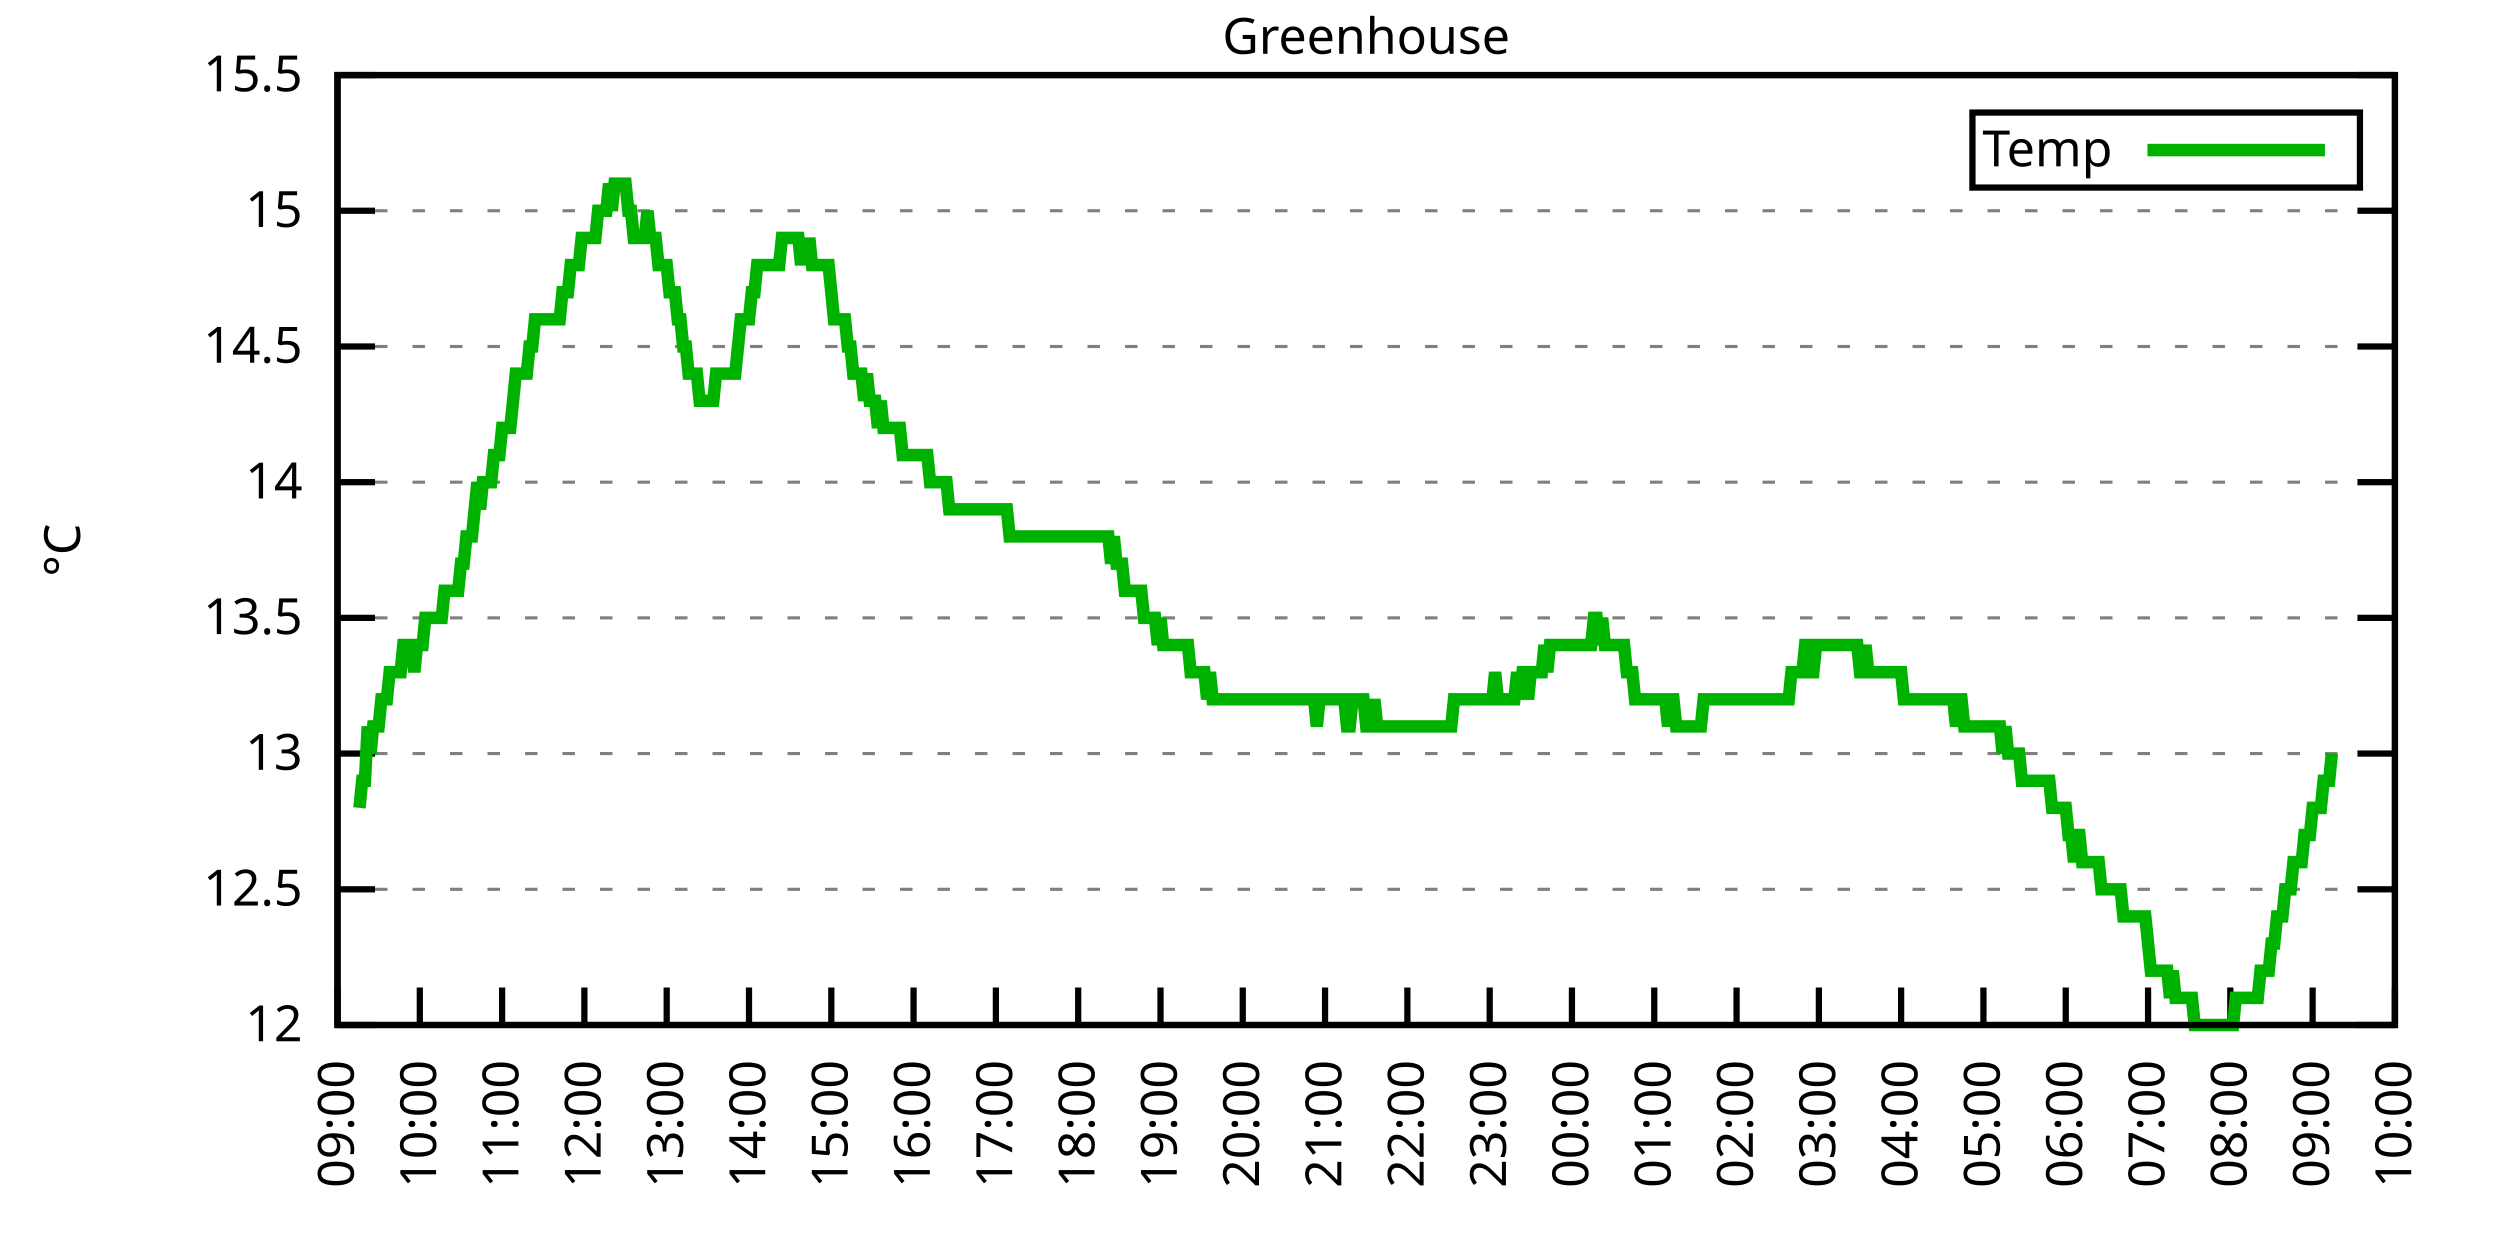
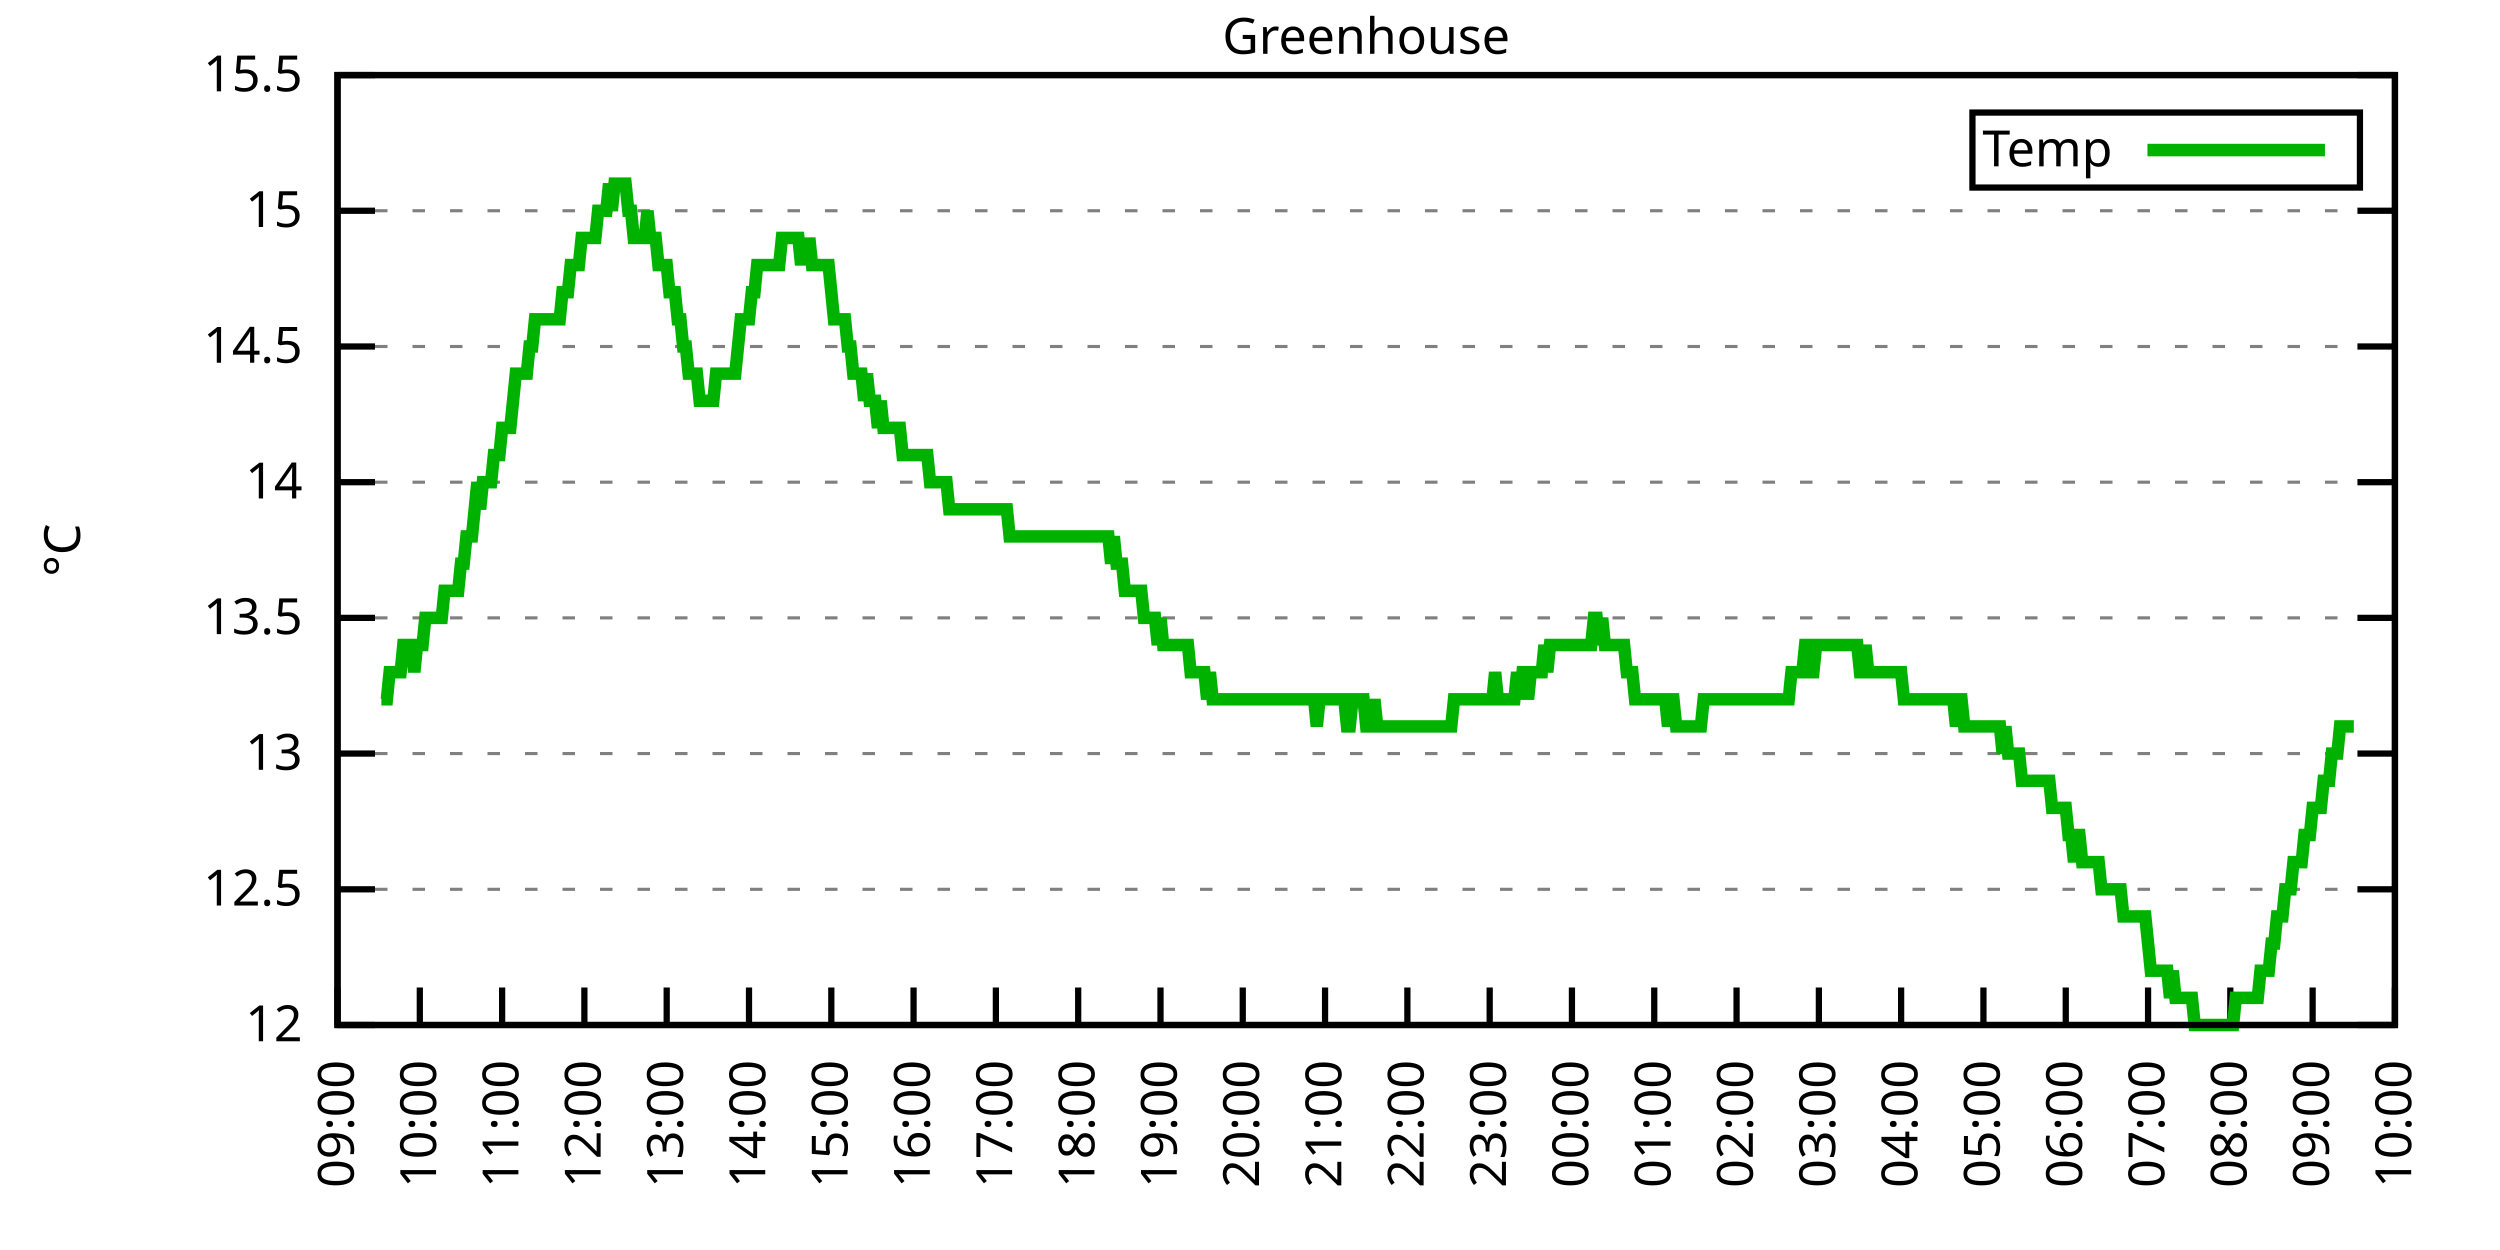
<svg xmlns="http://www.w3.org/2000/svg" xmlns:xlink="http://www.w3.org/1999/xlink" width="400" height="200" viewBox="0 0 400 200">
  <g id="gnuplot_canvas">
    <rect x="0" y="0" width="400" height="200" fill="none" />
    <defs>
      <circle id="gpDot" r="0.5" stroke-width="0.5" stroke="currentColor" />
      <path id="gpPt0" stroke-width="0.333" stroke="currentColor" d="M-1,0 h2 M0,-1 v2" />
      <path id="gpPt1" stroke-width="0.333" stroke="currentColor" d="M-1,-1 L1,1 M1,-1 L-1,1" />
      <path id="gpPt2" stroke-width="0.333" stroke="currentColor" d="M-1,0 L1,0 M0,-1 L0,1 M-1,-1 L1,1 M-1,1 L1,-1" />
      <rect id="gpPt3" stroke-width="0.333" stroke="currentColor" x="-1" y="-1" width="2" height="2" />
      <rect id="gpPt4" stroke-width="0.333" stroke="currentColor" fill="currentColor" x="-1" y="-1" width="2" height="2" />
      <circle id="gpPt5" stroke-width="0.333" stroke="currentColor" cx="0" cy="0" r="1" />
      <use xlink:href="#gpPt5" id="gpPt6" fill="currentColor" stroke="none" />
      <path id="gpPt7" stroke-width="0.333" stroke="currentColor" d="M0,-1.33 L-1.33,0.67 L1.33,0.67 z" />
      <use xlink:href="#gpPt7" id="gpPt8" fill="currentColor" stroke="none" />
      <use xlink:href="#gpPt7" id="gpPt9" stroke="currentColor" transform="rotate(180)" />
      <use xlink:href="#gpPt9" id="gpPt10" fill="currentColor" stroke="none" />
      <use xlink:href="#gpPt3" id="gpPt11" stroke="currentColor" transform="rotate(45)" />
      <use xlink:href="#gpPt11" id="gpPt12" fill="currentColor" stroke="none" />
      <path id="gpPt13" stroke-width="0.333" stroke="currentColor" d="M0,1.330 L1.265,0.411 L0.782,-1.067 L-0.782,-1.076 L-1.265,0.411 z" />
      <use xlink:href="#gpPt13" id="gpPt14" fill="currentColor" stroke="none" />
      <filter id="textbox" filterUnits="objectBoundingBox" x="0" y="0" height="1" width="1">
        <feFlood flood-color="white" flood-opacity="1" result="bgnd" />
        <feComposite in="SourceGraphic" in2="bgnd" operator="atop" />
      </filter>
      <filter id="greybox" filterUnits="objectBoundingBox" x="0" y="0" height="1" width="1">
        <feFlood flood-color="lightgrey" flood-opacity="1" result="grey" />
        <feComposite in="SourceGraphic" in2="grey" operator="atop" />
      </filter>
    </defs>
    <g fill="none" color="white" stroke="currentColor" stroke-width="1.00" stroke-linecap="butt" stroke-linejoin="miter">
</g>
    <g fill="none" color="black" stroke="currentColor" stroke-width="1.00" stroke-linecap="butt" stroke-linejoin="miter">
      <g stroke="none" shape-rendering="crispEdges">
        <polygon fill="rgb(255, 255, 255)" points="54.00,164.00 383.18,164.00 383.18,12.02 54.00,12.02 " />
      </g>
    </g>
    <g fill="none" color="black" stroke="currentColor" stroke-width="1.00" stroke-linecap="butt" stroke-linejoin="miter">
</g>
    <g fill="none" color="black" stroke="black" stroke-width="0.50" stroke-linecap="butt" stroke-linejoin="miter">
</g>
    <g fill="none" color="gray" stroke="currentColor" stroke-width="0.50" stroke-linecap="butt" stroke-linejoin="miter">
      <path stroke="gray" stroke-dasharray="2,4" class="gridline" d="M54.00,164.00 L383.19,164.00  " />
    </g>
    <g fill="none" color="gray" stroke="gray" stroke-width="1.00" stroke-linecap="butt" stroke-linejoin="miter">
</g>
    <g fill="none" color="black" stroke="currentColor" stroke-width="1.00" stroke-linecap="butt" stroke-linejoin="miter">
      <path stroke="black" d="M54.00,164.00 L60.00,164.00 M383.19,164.00 L377.19,164.00  " />
      <g transform="translate(48.40,166.60)" stroke="none" fill="black" font-family="Sans" font-size="8.00" text-anchor="end">
        <text>
          <tspan font-family="Sans"> 12</tspan>
        </text>
      </g>
    </g>
    <g fill="none" color="black" stroke="currentColor" stroke-width="1.00" stroke-linecap="butt" stroke-linejoin="miter">
</g>
    <g fill="none" color="black" stroke="black" stroke-width="0.50" stroke-linecap="butt" stroke-linejoin="miter">
</g>
    <g fill="none" color="gray" stroke="currentColor" stroke-width="0.50" stroke-linecap="butt" stroke-linejoin="miter">
      <path stroke="gray" stroke-dasharray="2,4" class="gridline" d="M54.00,142.29 L383.19,142.29  " />
    </g>
    <g fill="none" color="gray" stroke="gray" stroke-width="1.00" stroke-linecap="butt" stroke-linejoin="miter">
</g>
    <g fill="none" color="black" stroke="currentColor" stroke-width="1.00" stroke-linecap="butt" stroke-linejoin="miter">
      <path stroke="black" d="M54.00,142.29 L60.00,142.29 M383.19,142.29 L377.19,142.29  " />
      <g transform="translate(48.40,144.89)" stroke="none" fill="black" font-family="Sans" font-size="8.00" text-anchor="end">
        <text>
          <tspan font-family="Sans"> 12.5</tspan>
        </text>
      </g>
    </g>
    <g fill="none" color="black" stroke="currentColor" stroke-width="1.00" stroke-linecap="butt" stroke-linejoin="miter">
</g>
    <g fill="none" color="black" stroke="black" stroke-width="0.50" stroke-linecap="butt" stroke-linejoin="miter">
</g>
    <g fill="none" color="gray" stroke="currentColor" stroke-width="0.50" stroke-linecap="butt" stroke-linejoin="miter">
      <path stroke="gray" stroke-dasharray="2,4" class="gridline" d="M54.00,120.57 L383.19,120.57  " />
    </g>
    <g fill="none" color="gray" stroke="gray" stroke-width="1.00" stroke-linecap="butt" stroke-linejoin="miter">
</g>
    <g fill="none" color="black" stroke="currentColor" stroke-width="1.00" stroke-linecap="butt" stroke-linejoin="miter">
      <path stroke="black" d="M54.00,120.57 L60.00,120.57 M383.19,120.57 L377.19,120.57  " />
      <g transform="translate(48.40,123.17)" stroke="none" fill="black" font-family="Sans" font-size="8.00" text-anchor="end">
        <text>
          <tspan font-family="Sans"> 13</tspan>
        </text>
      </g>
    </g>
    <g fill="none" color="black" stroke="currentColor" stroke-width="1.00" stroke-linecap="butt" stroke-linejoin="miter">
</g>
    <g fill="none" color="black" stroke="black" stroke-width="0.50" stroke-linecap="butt" stroke-linejoin="miter">
</g>
    <g fill="none" color="gray" stroke="currentColor" stroke-width="0.50" stroke-linecap="butt" stroke-linejoin="miter">
      <path stroke="gray" stroke-dasharray="2,4" class="gridline" d="M54.00,98.86 L383.19,98.86  " />
    </g>
    <g fill="none" color="gray" stroke="gray" stroke-width="1.00" stroke-linecap="butt" stroke-linejoin="miter">
</g>
    <g fill="none" color="black" stroke="currentColor" stroke-width="1.00" stroke-linecap="butt" stroke-linejoin="miter">
      <path stroke="black" d="M54.00,98.86 L60.00,98.86 M383.19,98.86 L377.19,98.86  " />
      <g transform="translate(48.40,101.46)" stroke="none" fill="black" font-family="Sans" font-size="8.00" text-anchor="end">
        <text>
          <tspan font-family="Sans"> 13.5</tspan>
        </text>
      </g>
    </g>
    <g fill="none" color="black" stroke="currentColor" stroke-width="1.00" stroke-linecap="butt" stroke-linejoin="miter">
</g>
    <g fill="none" color="black" stroke="black" stroke-width="0.50" stroke-linecap="butt" stroke-linejoin="miter">
</g>
    <g fill="none" color="gray" stroke="currentColor" stroke-width="0.50" stroke-linecap="butt" stroke-linejoin="miter">
      <path stroke="gray" stroke-dasharray="2,4" class="gridline" d="M54.00,77.15 L383.19,77.15  " />
    </g>
    <g fill="none" color="gray" stroke="gray" stroke-width="1.00" stroke-linecap="butt" stroke-linejoin="miter">
</g>
    <g fill="none" color="black" stroke="currentColor" stroke-width="1.00" stroke-linecap="butt" stroke-linejoin="miter">
      <path stroke="black" d="M54.00,77.15 L60.00,77.15 M383.19,77.15 L377.19,77.15  " />
      <g transform="translate(48.40,79.75)" stroke="none" fill="black" font-family="Sans" font-size="8.00" text-anchor="end">
        <text>
          <tspan font-family="Sans"> 14</tspan>
        </text>
      </g>
    </g>
    <g fill="none" color="black" stroke="currentColor" stroke-width="1.00" stroke-linecap="butt" stroke-linejoin="miter">
</g>
    <g fill="none" color="black" stroke="black" stroke-width="0.50" stroke-linecap="butt" stroke-linejoin="miter">
</g>
    <g fill="none" color="gray" stroke="currentColor" stroke-width="0.50" stroke-linecap="butt" stroke-linejoin="miter">
      <path stroke="gray" stroke-dasharray="2,4" class="gridline" d="M54.00,55.44 L383.19,55.44  " />
    </g>
    <g fill="none" color="gray" stroke="gray" stroke-width="1.00" stroke-linecap="butt" stroke-linejoin="miter">
</g>
    <g fill="none" color="black" stroke="currentColor" stroke-width="1.00" stroke-linecap="butt" stroke-linejoin="miter">
      <path stroke="black" d="M54.00,55.44 L60.00,55.44 M383.19,55.44 L377.19,55.44  " />
      <g transform="translate(48.40,58.04)" stroke="none" fill="black" font-family="Sans" font-size="8.00" text-anchor="end">
        <text>
          <tspan font-family="Sans"> 14.5</tspan>
        </text>
      </g>
    </g>
    <g fill="none" color="black" stroke="currentColor" stroke-width="1.00" stroke-linecap="butt" stroke-linejoin="miter">
</g>
    <g fill="none" color="black" stroke="black" stroke-width="0.50" stroke-linecap="butt" stroke-linejoin="miter">
</g>
    <g fill="none" color="gray" stroke="currentColor" stroke-width="0.50" stroke-linecap="butt" stroke-linejoin="miter">
      <path stroke="gray" stroke-dasharray="2,4" class="gridline" d="M54.00,33.72 L383.19,33.72  " />
    </g>
    <g fill="none" color="gray" stroke="gray" stroke-width="1.00" stroke-linecap="butt" stroke-linejoin="miter">
</g>
    <g fill="none" color="black" stroke="currentColor" stroke-width="1.00" stroke-linecap="butt" stroke-linejoin="miter">
      <path stroke="black" d="M54.00,33.72 L60.00,33.72 M383.19,33.72 L377.19,33.72  " />
      <g transform="translate(48.40,36.32)" stroke="none" fill="black" font-family="Sans" font-size="8.00" text-anchor="end">
        <text>
          <tspan font-family="Sans"> 15</tspan>
        </text>
      </g>
    </g>
    <g fill="none" color="black" stroke="currentColor" stroke-width="1.00" stroke-linecap="butt" stroke-linejoin="miter">
</g>
    <g fill="none" color="black" stroke="black" stroke-width="0.50" stroke-linecap="butt" stroke-linejoin="miter">
</g>
    <g fill="none" color="gray" stroke="currentColor" stroke-width="0.50" stroke-linecap="butt" stroke-linejoin="miter">
      <path stroke="gray" stroke-dasharray="2,4" class="gridline" d="M54.00,12.01 L383.19,12.01  " />
    </g>
    <g fill="none" color="gray" stroke="gray" stroke-width="1.00" stroke-linecap="butt" stroke-linejoin="miter">
</g>
    <g fill="none" color="black" stroke="currentColor" stroke-width="1.00" stroke-linecap="butt" stroke-linejoin="miter">
      <path stroke="black" d="M54.00,12.01 L60.00,12.01 M383.19,12.01 L377.19,12.01  " />
      <g transform="translate(48.40,14.61)" stroke="none" fill="black" font-family="Sans" font-size="8.00" text-anchor="end">
        <text>
          <tspan font-family="Sans"> 15.5</tspan>
        </text>
      </g>
    </g>
    <g fill="none" color="black" stroke="currentColor" stroke-width="1.00" stroke-linecap="butt" stroke-linejoin="miter">
      <path stroke="black" d="M54.00,164.00 L54.00,158.00  " />
      <g transform="translate(56.60,169.60) rotate(270.00)" stroke="none" fill="black" font-family="Sans" font-size="8.00" text-anchor="end">
        <text>
          <tspan font-family="Sans">09:00</tspan>
        </text>
      </g>
    </g>
    <g fill="none" color="black" stroke="currentColor" stroke-width="1.00" stroke-linecap="butt" stroke-linejoin="miter">
      <path stroke="black" d="M67.17,164.00 L67.17,158.00  " />
      <g transform="translate(69.77,169.60) rotate(270.00)" stroke="none" fill="black" font-family="Sans" font-size="8.00" text-anchor="end">
        <text>
          <tspan font-family="Sans">10:00</tspan>
        </text>
      </g>
    </g>
    <g fill="none" color="black" stroke="currentColor" stroke-width="1.00" stroke-linecap="butt" stroke-linejoin="miter">
      <path stroke="black" d="M80.34,164.00 L80.34,158.00  " />
      <g transform="translate(82.94,169.60) rotate(270.00)" stroke="none" fill="black" font-family="Sans" font-size="8.00" text-anchor="end">
        <text>
          <tspan font-family="Sans">11:00</tspan>
        </text>
      </g>
    </g>
    <g fill="none" color="black" stroke="currentColor" stroke-width="1.00" stroke-linecap="butt" stroke-linejoin="miter">
      <path stroke="black" d="M93.50,164.00 L93.50,158.00  " />
      <g transform="translate(96.10,169.60) rotate(270.00)" stroke="none" fill="black" font-family="Sans" font-size="8.00" text-anchor="end">
        <text>
          <tspan font-family="Sans">12:00</tspan>
        </text>
      </g>
    </g>
    <g fill="none" color="black" stroke="currentColor" stroke-width="1.00" stroke-linecap="butt" stroke-linejoin="miter">
      <path stroke="black" d="M106.67,164.00 L106.67,158.00  " />
      <g transform="translate(109.27,169.60) rotate(270.00)" stroke="none" fill="black" font-family="Sans" font-size="8.00" text-anchor="end">
        <text>
          <tspan font-family="Sans">13:00</tspan>
        </text>
      </g>
    </g>
    <g fill="none" color="black" stroke="currentColor" stroke-width="1.00" stroke-linecap="butt" stroke-linejoin="miter">
      <path stroke="black" d="M119.84,164.00 L119.84,158.00  " />
      <g transform="translate(122.44,169.60) rotate(270.00)" stroke="none" fill="black" font-family="Sans" font-size="8.00" text-anchor="end">
        <text>
          <tspan font-family="Sans">14:00</tspan>
        </text>
      </g>
    </g>
    <g fill="none" color="black" stroke="currentColor" stroke-width="1.00" stroke-linecap="butt" stroke-linejoin="miter">
      <path stroke="black" d="M133.01,164.00 L133.01,158.00  " />
      <g transform="translate(135.61,169.60) rotate(270.00)" stroke="none" fill="black" font-family="Sans" font-size="8.00" text-anchor="end">
        <text>
          <tspan font-family="Sans">15:00</tspan>
        </text>
      </g>
    </g>
    <g fill="none" color="black" stroke="currentColor" stroke-width="1.00" stroke-linecap="butt" stroke-linejoin="miter">
      <path stroke="black" d="M146.17,164.00 L146.17,158.00  " />
      <g transform="translate(148.77,169.60) rotate(270.00)" stroke="none" fill="black" font-family="Sans" font-size="8.00" text-anchor="end">
        <text>
          <tspan font-family="Sans">16:00</tspan>
        </text>
      </g>
    </g>
    <g fill="none" color="black" stroke="currentColor" stroke-width="1.00" stroke-linecap="butt" stroke-linejoin="miter">
      <path stroke="black" d="M159.34,164.00 L159.34,158.00  " />
      <g transform="translate(161.94,169.60) rotate(270.00)" stroke="none" fill="black" font-family="Sans" font-size="8.00" text-anchor="end">
        <text>
          <tspan font-family="Sans">17:00</tspan>
        </text>
      </g>
    </g>
    <g fill="none" color="black" stroke="currentColor" stroke-width="1.00" stroke-linecap="butt" stroke-linejoin="miter">
      <path stroke="black" d="M172.51,164.00 L172.51,158.00  " />
      <g transform="translate(175.11,169.60) rotate(270.00)" stroke="none" fill="black" font-family="Sans" font-size="8.00" text-anchor="end">
        <text>
          <tspan font-family="Sans">18:00</tspan>
        </text>
      </g>
    </g>
    <g fill="none" color="black" stroke="currentColor" stroke-width="1.00" stroke-linecap="butt" stroke-linejoin="miter">
      <path stroke="black" d="M185.68,164.00 L185.68,158.00  " />
      <g transform="translate(188.28,169.60) rotate(270.00)" stroke="none" fill="black" font-family="Sans" font-size="8.00" text-anchor="end">
        <text>
          <tspan font-family="Sans">19:00</tspan>
        </text>
      </g>
    </g>
    <g fill="none" color="black" stroke="currentColor" stroke-width="1.00" stroke-linecap="butt" stroke-linejoin="miter">
      <path stroke="black" d="M198.84,164.00 L198.84,158.00  " />
      <g transform="translate(201.44,169.60) rotate(270.00)" stroke="none" fill="black" font-family="Sans" font-size="8.00" text-anchor="end">
        <text>
          <tspan font-family="Sans">20:00</tspan>
        </text>
      </g>
    </g>
    <g fill="none" color="black" stroke="currentColor" stroke-width="1.00" stroke-linecap="butt" stroke-linejoin="miter">
      <path stroke="black" d="M212.01,164.00 L212.01,158.00  " />
      <g transform="translate(214.61,169.60) rotate(270.00)" stroke="none" fill="black" font-family="Sans" font-size="8.00" text-anchor="end">
        <text>
          <tspan font-family="Sans">21:00</tspan>
        </text>
      </g>
    </g>
    <g fill="none" color="black" stroke="currentColor" stroke-width="1.00" stroke-linecap="butt" stroke-linejoin="miter">
      <path stroke="black" d="M225.18,164.00 L225.18,158.00  " />
      <g transform="translate(227.78,169.60) rotate(270.00)" stroke="none" fill="black" font-family="Sans" font-size="8.00" text-anchor="end">
        <text>
          <tspan font-family="Sans">22:00</tspan>
        </text>
      </g>
    </g>
    <g fill="none" color="black" stroke="currentColor" stroke-width="1.00" stroke-linecap="butt" stroke-linejoin="miter">
      <path stroke="black" d="M238.35,164.00 L238.35,158.00  " />
      <g transform="translate(240.95,169.60) rotate(270.00)" stroke="none" fill="black" font-family="Sans" font-size="8.00" text-anchor="end">
        <text>
          <tspan font-family="Sans">23:00</tspan>
        </text>
      </g>
    </g>
    <g fill="none" color="black" stroke="currentColor" stroke-width="1.00" stroke-linecap="butt" stroke-linejoin="miter">
      <path stroke="black" d="M251.51,164.00 L251.51,158.00  " />
      <g transform="translate(254.11,169.60) rotate(270.00)" stroke="none" fill="black" font-family="Sans" font-size="8.00" text-anchor="end">
        <text>
          <tspan font-family="Sans">00:00</tspan>
        </text>
      </g>
    </g>
    <g fill="none" color="black" stroke="currentColor" stroke-width="1.00" stroke-linecap="butt" stroke-linejoin="miter">
      <path stroke="black" d="M264.68,164.00 L264.68,158.00  " />
      <g transform="translate(267.28,169.60) rotate(270.00)" stroke="none" fill="black" font-family="Sans" font-size="8.00" text-anchor="end">
        <text>
          <tspan font-family="Sans">01:00</tspan>
        </text>
      </g>
    </g>
    <g fill="none" color="black" stroke="currentColor" stroke-width="1.00" stroke-linecap="butt" stroke-linejoin="miter">
      <path stroke="black" d="M277.85,164.00 L277.85,158.00  " />
      <g transform="translate(280.45,169.60) rotate(270.00)" stroke="none" fill="black" font-family="Sans" font-size="8.00" text-anchor="end">
        <text>
          <tspan font-family="Sans">02:00</tspan>
        </text>
      </g>
    </g>
    <g fill="none" color="black" stroke="currentColor" stroke-width="1.00" stroke-linecap="butt" stroke-linejoin="miter">
      <path stroke="black" d="M291.02,164.00 L291.02,158.00  " />
      <g transform="translate(293.62,169.60) rotate(270.00)" stroke="none" fill="black" font-family="Sans" font-size="8.00" text-anchor="end">
        <text>
          <tspan font-family="Sans">03:00</tspan>
        </text>
      </g>
    </g>
    <g fill="none" color="black" stroke="currentColor" stroke-width="1.00" stroke-linecap="butt" stroke-linejoin="miter">
      <path stroke="black" d="M304.18,164.00 L304.18,158.00  " />
      <g transform="translate(306.78,169.60) rotate(270.00)" stroke="none" fill="black" font-family="Sans" font-size="8.00" text-anchor="end">
        <text>
          <tspan font-family="Sans">04:00</tspan>
        </text>
      </g>
    </g>
    <g fill="none" color="black" stroke="currentColor" stroke-width="1.00" stroke-linecap="butt" stroke-linejoin="miter">
      <path stroke="black" d="M317.35,164.00 L317.35,158.00  " />
      <g transform="translate(319.95,169.60) rotate(270.00)" stroke="none" fill="black" font-family="Sans" font-size="8.00" text-anchor="end">
        <text>
          <tspan font-family="Sans">05:00</tspan>
        </text>
      </g>
    </g>
    <g fill="none" color="black" stroke="currentColor" stroke-width="1.00" stroke-linecap="butt" stroke-linejoin="miter">
      <path stroke="black" d="M330.52,164.00 L330.52,158.00  " />
      <g transform="translate(333.12,169.60) rotate(270.00)" stroke="none" fill="black" font-family="Sans" font-size="8.00" text-anchor="end">
        <text>
          <tspan font-family="Sans">06:00</tspan>
        </text>
      </g>
    </g>
    <g fill="none" color="black" stroke="currentColor" stroke-width="1.00" stroke-linecap="butt" stroke-linejoin="miter">
      <path stroke="black" d="M343.69,164.00 L343.69,158.00  " />
      <g transform="translate(346.29,169.60) rotate(270.00)" stroke="none" fill="black" font-family="Sans" font-size="8.00" text-anchor="end">
        <text>
          <tspan font-family="Sans">07:00</tspan>
        </text>
      </g>
    </g>
    <g fill="none" color="black" stroke="currentColor" stroke-width="1.00" stroke-linecap="butt" stroke-linejoin="miter">
      <path stroke="black" d="M356.85,164.00 L356.85,158.00  " />
      <g transform="translate(359.45,169.60) rotate(270.00)" stroke="none" fill="black" font-family="Sans" font-size="8.00" text-anchor="end">
        <text>
          <tspan font-family="Sans">08:00</tspan>
        </text>
      </g>
    </g>
    <g fill="none" color="black" stroke="currentColor" stroke-width="1.00" stroke-linecap="butt" stroke-linejoin="miter">
      <path stroke="black" d="M370.02,164.00 L370.02,158.00  " />
      <g transform="translate(372.62,169.60) rotate(270.00)" stroke="none" fill="black" font-family="Sans" font-size="8.00" text-anchor="end">
        <text>
          <tspan font-family="Sans">09:00</tspan>
        </text>
      </g>
    </g>
    <g fill="none" color="black" stroke="currentColor" stroke-width="1.00" stroke-linecap="butt" stroke-linejoin="miter">
      <path stroke="black" d="M383.19,164.00 L383.19,158.00  " />
      <g transform="translate(385.79,169.60) rotate(270.00)" stroke="none" fill="black" font-family="Sans" font-size="8.00" text-anchor="end">
        <text>
          <tspan font-family="Sans">10:00</tspan>
        </text>
      </g>
    </g>
    <g fill="none" color="black" stroke="currentColor" stroke-width="1.00" stroke-linecap="butt" stroke-linejoin="miter">
</g>
    <g fill="none" color="black" stroke="currentColor" stroke-width="1.00" stroke-linecap="butt" stroke-linejoin="miter">
      <path stroke="black" d="M54.00,12.01 L54.00,164.00 L383.19,164.00 L383.19,12.01 L54.00,12.01 Z  " />
    </g>
    <g fill="none" color="black" stroke="currentColor" stroke-width="1.00" stroke-linecap="butt" stroke-linejoin="miter">
</g>
    <g fill="none" color="black" stroke="currentColor" stroke-width="1.00" stroke-linecap="butt" stroke-linejoin="miter">
      <path stroke="black" d="M315.59,30.01 L315.59,18.01 L377.59,18.01 L377.59,30.01 L315.59,30.01 Z  " />
    </g>
    <g id="Greenhouse_plot_1">
      <g fill="none" color="white" stroke="black" stroke-width="2.00" stroke-linecap="butt" stroke-linejoin="miter">
</g>
      <g fill="none" color="black" stroke="currentColor" stroke-width="2.00" stroke-linecap="butt" stroke-linejoin="miter">
        <g transform="translate(337.99,26.61)" stroke="none" fill="black" font-family="Sans" font-size="8.00" text-anchor="end">
          <text>
            <tspan font-family="Sans">Temp</tspan>
          </text>
        </g>
      </g>
      <g fill="none" color="black" stroke="currentColor" stroke-width="2.00" stroke-linecap="butt" stroke-linejoin="miter">
-         <path stroke="rgb(  0, 178,   0)" d="M343.59,24.01 L371.99,24.01 M57.51,129.26 L57.95,124.92 L58.39,124.92 L58.83,116.23 L59.27,120.57 L59.71,116.23   L60.14,116.23 L60.58,116.23 L61.02,111.89 L61.46,111.89 L61.90,111.89 L62.34,107.55 L62.78,107.55 L63.22,107.55   L63.66,107.55 L64.10,107.55 L64.53,103.20 L64.97,103.20 L65.41,103.20 L65.85,103.20 L66.29,107.55 L66.73,103.20   L67.17,103.20 L67.61,103.20 L68.05,98.86 L68.48,98.86 L68.92,98.86 L69.36,98.86 L69.80,98.86 L70.24,98.86   L70.68,98.86 L71.12,94.52 L71.56,94.52 L72.00,94.52 L72.43,94.52 L72.87,94.52 L73.31,94.52 L73.75,90.18   L74.19,90.18 L74.63,85.83 L75.07,85.83 L75.51,85.83 L75.95,81.49 L76.38,77.15 L76.82,81.49 L77.26,77.15   L77.70,77.15 L78.14,77.15 L78.58,77.15 L79.02,72.81 L79.46,72.81 L79.90,72.81 L80.34,68.46 L80.77,68.46   L81.21,68.46 L81.65,68.46 L82.09,64.12 L82.53,59.78 L82.97,59.78 L83.41,59.78 L83.85,59.78 L84.29,59.78   L84.72,55.44 L85.16,55.44 L85.60,51.09 L86.04,51.09 L86.48,51.09 L86.92,51.09 L87.36,51.09 L87.80,51.09   L88.24,51.09 L88.67,51.09 L89.11,51.09 L89.55,51.09 L89.99,46.75 L90.43,46.75 L90.87,46.75 L91.31,42.41   L91.75,42.41 L92.19,42.41 L92.62,42.41 L93.06,38.07 L93.50,38.07 L93.94,38.07 L94.38,38.07 L94.82,38.07   L95.26,38.07 L95.70,33.72 L96.14,33.72 L96.58,33.72 L97.01,33.72 L97.45,29.38 L97.89,33.72 L98.33,29.38   L98.77,29.38 L99.21,29.38 L99.65,29.38 L100.09,29.38 L100.53,33.72 L100.96,33.72 L101.40,38.07 L101.84,38.07   L102.28,38.07 L102.72,38.07 L103.16,38.07 L103.60,33.72 L104.04,38.07 L104.48,38.07 L104.91,38.07 L105.35,42.41   L105.79,42.41 L106.23,42.41 L106.67,42.41 L107.11,46.75 L107.55,46.75 L107.99,46.75 L108.43,51.09 L108.87,51.09   L109.30,55.44 L109.74,55.44 L110.18,59.78 L110.62,59.78 L111.06,59.78 L111.50,59.78 L111.94,64.12 L112.38,64.12   L112.82,64.12 L113.25,64.12 L113.69,64.12 L114.13,64.12 L114.57,59.78 L115.01,59.78 L115.45,59.78 L115.89,59.78   L116.33,59.78 L116.77,59.78 L117.20,59.78 L117.64,59.78 L118.08,55.44 L118.52,51.09 L118.96,51.09 L119.40,51.09   L119.84,51.09 L120.28,46.75 L120.72,46.75 L121.15,42.41 L121.59,42.41 L122.03,42.41 L122.47,42.41 L122.91,42.41   L123.35,42.41 L123.79,42.41 L124.23,42.41 L124.67,42.41 L125.11,38.07 L125.54,38.07 L125.98,38.07 L126.42,38.07   L126.86,38.07 L127.30,38.07 L127.74,38.07 L128.18,42.41 L128.62,38.07 L129.06,42.41 L129.49,38.07 L129.93,42.41   L130.37,42.41 L130.81,42.41 L131.25,42.41 L131.69,42.41 L132.13,42.41 L132.57,42.41 L133.01,46.75 L133.44,51.09   L133.88,51.09 L134.32,51.09 L134.76,51.09 L135.20,51.09 L135.64,55.44 L136.08,55.44 L136.52,59.78 L136.96,59.78   L137.39,59.78 L137.83,59.78 L138.27,64.12 L138.71,59.78 L139.15,64.12 L139.59,64.12 L140.03,64.12 L140.47,68.46   L140.91,64.12 L141.35,68.46 L141.78,68.46 L142.22,68.46 L142.66,68.46 L143.10,68.46 L143.54,68.46 L143.98,68.46   L144.42,72.81 L144.86,72.81 L145.30,72.81 L145.73,72.81 L146.17,72.81 L146.61,72.81 L147.05,72.81 L147.49,72.81   L147.93,72.81 L148.37,72.81 L148.81,77.15 L149.25,77.15 L149.68,77.15 L150.12,77.15 L150.56,77.15 L151.00,77.15   L151.44,77.15 L151.88,81.49 L152.32,81.49 L152.76,81.49 L153.20,81.49 L153.63,81.49 L154.07,81.49 L154.51,81.49   L154.95,81.49 L155.39,81.49 L155.83,81.49 L156.27,81.49 L156.71,81.49 L157.15,81.49 L157.59,81.49 L158.02,81.49   L158.46,81.49 L158.90,81.49 L159.34,81.49 L159.78,81.49 L160.22,81.49 L160.66,81.49 L161.10,81.49 L161.54,85.83   L161.97,85.83 L162.41,85.83 L162.85,85.83 L163.29,85.83 L163.73,85.83 L164.17,85.83 L164.61,85.83 L165.05,85.83   L165.49,85.83 L165.92,85.83 L166.36,85.83 L166.80,85.83 L167.24,85.83 L167.68,85.83 L168.12,85.83 L168.56,85.83   L169.00,85.83 L169.44,85.83 L169.87,85.83 L170.31,85.83 L170.75,85.83 L171.19,85.83 L171.63,85.83 L172.07,85.83   L172.51,85.83 L172.95,85.83 L173.39,85.83 L173.83,85.83 L174.26,85.83 L174.70,85.83 L175.14,85.83 L175.58,85.83   L176.02,85.83 L176.46,85.83 L176.90,85.83 L177.34,85.83 L177.78,90.18 L178.21,85.83 L178.65,90.18 L179.09,90.18   L179.53,90.18 L179.97,94.52 L180.41,94.52 L180.85,94.52 L181.29,94.52 L181.73,94.52 L182.16,94.52 L182.60,94.52   L183.04,98.86 L183.48,98.86 L183.92,98.86 L184.36,98.86 L184.80,98.86 L185.24,103.20 L185.68,98.86 L186.11,103.20   L186.55,103.20 L186.99,103.20 L187.43,103.20 L187.87,103.20 L188.31,103.20 L188.75,103.20 L189.19,103.20 L189.63,103.20   L190.07,103.20 L190.50,107.55 L190.94,107.55 L191.38,107.55 L191.82,107.55 L192.26,107.55 L192.70,107.55 L193.14,111.89   L193.58,107.55 L194.02,111.89 L194.45,111.89 L194.89,111.89 L195.33,111.89 L195.77,111.89 L196.21,111.89 L196.65,111.89   L197.09,111.89 L197.53,111.89 L197.97,111.89 L198.40,111.89 L198.84,111.89 L199.28,111.89 L199.72,111.89 L200.16,111.89   L200.60,111.89 L201.04,111.89 L201.48,111.89 L201.92,111.89 L202.35,111.89 L202.79,111.89 L203.23,111.89 L203.67,111.89   L204.11,111.89 L204.55,111.89 L204.99,111.89 L205.43,111.89 L205.87,111.89 L206.31,111.89 L206.74,111.89 L207.18,111.89   L207.62,111.89 L208.06,111.89 L208.50,111.89 L208.94,111.89 L209.38,111.89 L209.82,111.89 L210.26,111.89 L210.69,116.23   L211.13,111.89 L211.57,111.89 L212.01,111.89 L212.45,111.89 L212.89,111.89 L213.33,111.89 L213.77,111.89 L214.21,111.89   L214.64,111.89 L215.08,111.89 L215.52,116.23 L215.96,116.23 L216.40,111.89 L216.84,111.89 L217.28,111.89 L217.72,111.89   L218.16,111.89 L218.60,116.23 L219.03,116.23 L219.47,116.23 L219.91,111.89 L220.35,116.23 L220.79,116.23 L221.23,116.23   L221.67,116.23 L222.11,116.23 L222.55,116.23 L222.98,116.23 L223.42,116.23 L223.86,116.23 L224.30,116.23 L224.74,116.23   L225.18,116.23 L225.62,116.23 L226.06,116.23 L226.50,116.23 L226.93,116.23 L227.37,116.23 L227.81,116.23 L228.25,116.23   L228.69,116.23 L229.13,116.23 L229.57,116.23 L230.01,116.23 L230.45,116.23 L230.88,116.23 L231.32,116.23 L231.76,116.23   L232.20,116.23 L232.64,111.89 L233.08,111.89 L233.52,111.89 L233.96,111.89 L234.40,111.89 L234.84,111.89 L235.27,111.89   L235.71,111.89 L236.15,111.89 L236.59,111.89 L237.03,111.89 L237.47,111.89 L237.91,111.89 L238.35,111.89 L238.79,111.89   L239.22,107.55 L239.66,111.89 L240.10,111.89 L240.54,111.89 L240.98,111.89 L241.42,111.89 L241.86,111.89 L242.30,111.89   L242.74,107.55 L243.17,111.89 L243.61,107.55 L244.05,107.55 L244.49,111.89 L244.93,107.55 L245.37,107.55 L245.81,107.55   L246.25,107.55 L246.69,107.55 L247.12,103.20 L247.56,107.55 L248.00,103.20 L248.44,103.20 L248.88,103.20 L249.32,103.20   L249.76,103.20 L250.20,103.20 L250.64,103.20 L251.08,103.20 L251.51,103.20 L251.95,103.20 L252.39,103.20 L252.83,103.20   L253.27,103.20 L253.71,103.20 L254.15,103.20 L254.59,103.20 L255.03,98.86 L255.46,98.86 L255.90,103.20 L256.34,98.86   L256.78,103.20 L257.22,103.20 L257.66,103.20 L258.10,103.20 L258.54,103.20 L258.98,103.20 L259.41,103.20 L259.85,103.20   L260.29,107.55 L260.73,107.55 L261.17,107.55 L261.61,111.89 L262.05,111.89 L262.49,111.89 L262.93,111.89 L263.36,111.89   L263.80,111.89 L264.24,111.89 L264.68,111.89 L265.12,111.89 L265.56,111.89 L266.00,111.89 L266.44,111.89 L266.88,116.23   L267.32,111.89 L267.75,111.89 L268.19,116.23 L268.63,116.23 L269.07,116.23 L269.51,116.23 L269.95,116.23 L270.39,116.23   L270.83,116.23 L271.27,116.23 L271.70,116.23 L272.14,116.23 L272.58,111.89 L273.02,111.89 L273.46,111.89 L273.90,111.89   L274.34,111.89 L274.78,111.89 L275.22,111.89 L275.65,111.89 L276.09,111.89 L276.53,111.89 L276.97,111.89 L277.41,111.89   L277.85,111.89 L278.29,111.89 L278.73,111.89 L279.17,111.89 L279.60,111.89 L280.04,111.89 L280.48,111.89 L280.92,111.89   L281.36,111.89 L281.80,111.89 L282.24,111.89 L282.68,111.89 L283.12,111.89 L283.56,111.89 L283.99,111.89 L284.43,111.89   L284.87,111.89 L285.31,111.89 L285.75,111.89 L286.19,111.89 L286.63,107.55 L287.07,107.55 L287.51,107.55 L287.94,107.55   L288.38,107.55 L288.82,103.20 L289.26,103.20 L289.70,107.55 L290.14,107.55 L290.58,103.20 L291.02,103.20 L291.46,103.20   L291.89,103.20 L292.33,103.20 L292.77,103.20 L293.21,103.20 L293.65,103.20 L294.09,103.20 L294.53,103.20 L294.97,103.20   L295.41,103.20 L295.84,103.20 L296.28,103.20 L296.72,103.20 L297.16,103.20 L297.60,107.55 L298.04,107.55 L298.48,103.20   L298.92,107.55 L299.36,107.55 L299.80,107.55 L300.23,107.55 L300.67,107.55 L301.11,107.55 L301.55,107.55 L301.99,107.55   L302.43,107.55 L302.87,107.55 L303.31,107.55 L303.75,107.55 L304.18,107.55 L304.62,111.89 L305.06,111.89 L305.50,111.89   L305.94,111.89 L306.38,111.89 L306.82,111.89 L307.26,111.89 L307.70,111.89 L308.13,111.89 L308.57,111.89 L309.01,111.89   L309.45,111.89 L309.89,111.89 L310.33,111.89 L310.77,111.89 L311.21,111.89 L311.65,111.89 L312.08,111.89 L312.52,111.89   L312.96,116.23 L313.40,111.89 L313.84,111.89 L314.28,116.23 L314.72,116.23 L315.16,116.23 L315.60,116.23 L316.04,116.23   L316.47,116.23 L316.91,116.23 L317.35,116.23 L317.79,116.23 L318.23,116.23 L318.67,116.23 L319.11,116.23 L319.55,116.23   L319.99,116.23 L320.42,120.57 L320.86,116.23 L321.30,120.57 L321.74,120.57 L322.18,120.57 L322.62,120.57 L323.06,120.57   L323.50,124.92 L323.94,124.92 L324.37,124.92 L324.81,124.92 L325.25,124.92 L325.69,124.92 L326.13,124.92 L326.57,124.92   L327.01,124.92 L327.45,124.92 L327.89,124.92 L328.33,129.26 L328.76,129.26 L329.20,129.26 L329.64,129.26 L330.08,129.26   L330.52,129.26 L330.96,133.60 L331.40,133.60 L331.84,137.94 L332.28,133.60 L332.71,133.60 L333.15,137.94 L333.59,137.94   L334.03,137.94 L334.47,137.94 L334.91,137.94 L335.35,137.94 L335.79,137.94 L336.23,142.29 L336.66,142.29 L337.10,142.29   L337.54,142.29 L337.98,142.29 L338.42,142.29 L338.86,142.29 L339.30,142.29 L339.74,146.63 L340.18,146.63 L340.61,146.63   L341.05,146.63 L341.49,146.63 L341.93,146.63 L342.37,146.63 L342.81,146.63 L343.25,146.63 L343.69,150.97 L344.13,155.31   L344.57,155.31 L345.00,155.31 L345.44,155.31 L345.88,155.31 L346.32,155.31 L346.76,155.31 L347.20,159.66 L347.64,155.31   L348.08,159.66 L348.52,159.66 L348.95,159.66 L349.39,159.66 L349.83,159.66 L350.27,159.66 L350.71,159.66 L351.15,164.00   L351.59,164.00 L352.03,164.00 L352.47,164.00 L352.90,164.00 L353.34,164.00 L353.78,164.00 L354.22,164.00 L354.66,164.00   L355.10,164.00 L355.54,164.00 L355.98,164.00 L356.42,164.00 L356.85,164.00 L357.29,164.00 L357.73,159.66 L358.17,159.66   L358.61,159.66 L359.05,159.66 L359.49,159.66 L359.93,159.66 L360.37,159.66 L360.81,159.66 L361.24,159.66 L361.68,155.31   L362.12,155.31 L362.56,155.31 L363.00,155.31 L363.44,150.97 L363.88,150.97 L364.32,146.63 L364.76,146.63 L365.19,146.63   L365.63,142.29 L366.07,142.29 L366.51,142.29 L366.95,137.94 L367.39,137.94 L367.83,137.94 L368.27,137.94 L368.71,133.60   L369.14,133.60 L369.58,133.60 L370.02,129.26 L370.46,129.26 L370.90,129.26 L371.34,129.26 L371.78,124.92 L372.22,124.92   L372.66,124.92 L373.09,120.57  " />
+         <path stroke="rgb(  0, 178,   0)" d="M343.59,24.01 L371.99,24.01 M61.02,111.89 L61.46,111.89 L61.90,111.89 L62.34,107.55 L62.78,107.55 L63.22,107.55   L63.66,107.55 L64.10,107.55 L64.53,103.20 L64.97,103.20 L65.41,103.20 L65.85,103.20 L66.29,107.55 L66.73,103.20   L67.17,103.20 L67.61,103.20 L68.05,98.86 L68.48,98.86 L68.92,98.86 L69.36,98.86 L69.80,98.86 L70.24,98.86   L70.68,98.86 L71.12,94.52 L71.56,94.52 L72.00,94.52 L72.43,94.52 L72.87,94.52 L73.31,94.52 L73.75,90.18   L74.19,90.18 L74.63,85.83 L75.07,85.83 L75.51,85.83 L75.95,81.49 L76.38,77.15 L76.82,81.49 L77.26,77.15   L77.70,77.15 L78.14,77.15 L78.58,77.15 L79.02,72.81 L79.46,72.81 L79.90,72.81 L80.34,68.46 L80.77,68.46   L81.21,68.46 L81.65,68.46 L82.09,64.12 L82.53,59.78 L82.97,59.78 L83.41,59.78 L83.85,59.78 L84.29,59.78   L84.72,55.44 L85.16,55.44 L85.60,51.09 L86.04,51.09 L86.48,51.09 L86.92,51.09 L87.36,51.09 L87.80,51.09   L88.24,51.09 L88.67,51.09 L89.11,51.09 L89.55,51.09 L89.99,46.75 L90.43,46.75 L90.87,46.75 L91.31,42.41   L91.75,42.41 L92.19,42.41 L92.62,42.41 L93.06,38.07 L93.50,38.07 L93.94,38.07 L94.38,38.07 L94.82,38.07   L95.26,38.07 L95.70,33.72 L96.14,33.72 L96.58,33.72 L97.01,33.72 L97.45,29.38 L97.89,33.72 L98.33,29.38   L98.77,29.38 L99.21,29.38 L99.65,29.38 L100.09,29.38 L100.53,33.72 L100.96,33.72 L101.40,38.07 L101.84,38.07   L102.28,38.07 L102.72,38.07 L103.16,38.07 L103.60,33.72 L104.04,38.07 L104.48,38.07 L104.91,38.07 L105.35,42.41   L105.79,42.41 L106.23,42.41 L106.67,42.41 L107.11,46.75 L107.55,46.75 L107.99,46.75 L108.43,51.09 L108.87,51.09   L109.30,55.44 L109.74,55.44 L110.18,59.78 L110.62,59.78 L111.06,59.78 L111.50,59.78 L111.94,64.12 L112.38,64.12   L112.82,64.12 L113.25,64.12 L113.69,64.12 L114.13,64.12 L114.57,59.78 L115.01,59.78 L115.45,59.78 L115.89,59.78   L116.33,59.78 L116.77,59.78 L117.20,59.78 L117.64,59.78 L118.08,55.44 L118.52,51.09 L118.96,51.09 L119.40,51.09   L119.84,51.09 L120.28,46.75 L120.72,46.75 L121.15,42.41 L121.59,42.41 L122.03,42.41 L122.47,42.41 L122.91,42.41   L123.35,42.41 L123.79,42.41 L124.23,42.41 L124.67,42.41 L125.11,38.07 L125.54,38.07 L125.98,38.07 L126.42,38.07   L126.86,38.07 L127.30,38.07 L127.74,38.07 L128.18,42.41 L128.62,38.07 L129.06,42.41 L129.49,38.07 L129.93,42.41   L130.37,42.41 L130.81,42.41 L131.25,42.41 L131.69,42.41 L132.13,42.41 L132.57,42.41 L133.01,46.75 L133.44,51.09   L133.88,51.09 L134.32,51.09 L134.76,51.09 L135.20,51.09 L135.64,55.44 L136.08,55.44 L136.52,59.78 L136.96,59.78   L137.39,59.78 L137.83,59.78 L138.27,64.12 L138.71,59.78 L139.15,64.12 L139.59,64.12 L140.03,64.12 L140.47,68.46   L140.91,64.12 L141.35,68.46 L141.78,68.46 L142.22,68.46 L142.66,68.46 L143.10,68.46 L143.54,68.46 L143.98,68.46   L144.42,72.81 L144.86,72.81 L145.30,72.81 L145.73,72.81 L146.17,72.81 L146.61,72.81 L147.05,72.81 L147.49,72.81   L147.93,72.81 L148.37,72.81 L148.81,77.15 L149.25,77.15 L149.68,77.15 L150.12,77.15 L150.56,77.15 L151.00,77.15   L151.44,77.15 L151.88,81.49 L152.32,81.49 L152.76,81.49 L153.20,81.49 L153.63,81.49 L154.07,81.49 L154.51,81.49   L154.95,81.49 L155.39,81.49 L155.83,81.49 L156.27,81.49 L156.71,81.49 L157.15,81.49 L157.59,81.49 L158.02,81.49   L158.46,81.49 L158.90,81.49 L159.34,81.49 L159.78,81.49 L160.22,81.49 L160.66,81.49 L161.10,81.49 L161.54,85.83   L161.97,85.83 L162.41,85.83 L162.85,85.83 L163.29,85.83 L163.73,85.83 L164.17,85.83 L164.61,85.83 L165.05,85.83   L165.49,85.83 L165.92,85.83 L166.36,85.83 L166.80,85.83 L167.24,85.83 L167.68,85.83 L168.12,85.83 L168.56,85.83   L169.00,85.83 L169.44,85.83 L169.87,85.83 L170.31,85.83 L170.75,85.83 L171.19,85.83 L171.63,85.83 L172.07,85.83   L172.51,85.83 L172.95,85.83 L173.39,85.83 L173.83,85.83 L174.26,85.83 L174.70,85.83 L175.14,85.83 L175.58,85.83   L176.02,85.83 L176.46,85.83 L176.90,85.83 L177.34,85.83 L177.78,90.18 L178.21,85.83 L178.65,90.18 L179.09,90.18   L179.53,90.18 L179.97,94.52 L180.41,94.52 L180.85,94.52 L181.29,94.52 L181.73,94.52 L182.16,94.52 L182.60,94.52   L183.04,98.86 L183.48,98.86 L183.92,98.86 L184.36,98.86 L184.80,98.86 L185.24,103.20 L185.68,98.86 L186.11,103.20   L186.55,103.20 L186.99,103.20 L187.43,103.20 L187.87,103.20 L188.31,103.20 L188.75,103.20 L189.19,103.20 L189.63,103.20   L190.07,103.20 L190.50,107.55 L190.94,107.55 L191.38,107.55 L191.82,107.55 L192.26,107.55 L192.70,107.55 L193.14,111.89   L193.58,107.55 L194.02,111.89 L194.45,111.89 L194.89,111.89 L195.33,111.89 L195.77,111.89 L196.21,111.89 L196.65,111.89   L197.09,111.89 L197.53,111.89 L197.97,111.89 L198.40,111.89 L198.84,111.89 L199.28,111.89 L199.72,111.89 L200.16,111.89   L200.60,111.89 L201.04,111.89 L201.48,111.89 L201.92,111.89 L202.35,111.89 L202.79,111.89 L203.23,111.89 L203.67,111.89   L204.11,111.89 L204.55,111.89 L204.99,111.89 L205.43,111.89 L205.87,111.89 L206.31,111.89 L206.74,111.89 L207.18,111.89   L207.62,111.89 L208.06,111.89 L208.50,111.89 L208.94,111.89 L209.38,111.89 L209.82,111.89 L210.26,111.89 L210.69,116.23   L211.13,111.89 L211.57,111.89 L212.01,111.89 L212.45,111.89 L212.89,111.89 L213.33,111.89 L213.77,111.89 L214.21,111.89   L214.64,111.89 L215.08,111.89 L215.52,116.23 L215.96,116.23 L216.40,111.89 L216.84,111.89 L217.28,111.89 L217.72,111.89   L218.16,111.89 L218.60,116.23 L219.03,116.23 L219.47,116.23 L219.91,111.89 L220.35,116.23 L220.79,116.23 L221.23,116.23   L221.67,116.23 L222.11,116.23 L222.55,116.23 L222.98,116.23 L223.42,116.23 L223.86,116.23 L224.30,116.23 L224.74,116.23   L225.18,116.23 L225.62,116.23 L226.06,116.23 L226.50,116.23 L226.93,116.23 L227.37,116.23 L227.81,116.23 L228.25,116.23   L228.69,116.23 L229.13,116.23 L229.57,116.23 L230.01,116.23 L230.45,116.23 L230.88,116.23 L231.32,116.23 L231.76,116.23   L232.20,116.23 L232.64,111.89 L233.08,111.89 L233.52,111.89 L233.96,111.89 L234.40,111.89 L234.84,111.89 L235.27,111.89   L235.71,111.89 L236.15,111.89 L236.59,111.89 L237.03,111.89 L237.47,111.89 L237.91,111.89 L238.35,111.89 L238.79,111.89   L239.22,107.55 L239.66,111.89 L240.10,111.89 L240.54,111.89 L240.98,111.89 L241.42,111.89 L241.86,111.89 L242.30,111.89   L242.74,107.55 L243.17,111.89 L243.61,107.55 L244.05,107.55 L244.49,111.89 L244.93,107.55 L245.37,107.55 L245.81,107.55   L246.25,107.55 L246.69,107.55 L247.12,103.20 L247.56,107.55 L248.00,103.20 L248.44,103.20 L248.88,103.20 L249.32,103.20   L249.76,103.20 L250.20,103.20 L250.64,103.20 L251.08,103.20 L251.51,103.20 L251.95,103.20 L252.39,103.20 L252.83,103.20   L253.27,103.20 L253.71,103.20 L254.15,103.20 L254.59,103.20 L255.03,98.86 L255.46,98.86 L255.90,103.20 L256.34,98.86   L256.78,103.20 L257.22,103.20 L257.66,103.20 L258.10,103.20 L258.54,103.20 L258.98,103.20 L259.41,103.20 L259.85,103.20   L260.29,107.55 L260.73,107.55 L261.17,107.55 L261.61,111.89 L262.05,111.89 L262.49,111.89 L262.93,111.89 L263.36,111.89   L263.80,111.89 L264.24,111.89 L264.68,111.89 L265.12,111.89 L265.56,111.89 L266.00,111.89 L266.44,111.89 L266.88,116.23   L267.32,111.89 L267.75,111.89 L268.19,116.23 L268.63,116.23 L269.07,116.23 L269.51,116.23 L269.95,116.23 L270.39,116.23   L270.83,116.23 L271.27,116.23 L271.70,116.23 L272.14,116.23 L272.58,111.89 L273.02,111.89 L273.46,111.89 L273.90,111.89   L274.34,111.89 L274.78,111.89 L275.22,111.89 L275.65,111.89 L276.09,111.89 L276.53,111.89 L276.97,111.89 L277.41,111.89   L277.85,111.89 L278.29,111.89 L278.73,111.89 L279.17,111.89 L279.60,111.89 L280.04,111.89 L280.48,111.89 L280.92,111.89   L281.36,111.89 L281.80,111.89 L282.24,111.89 L282.68,111.89 L283.12,111.89 L283.56,111.89 L283.99,111.89 L284.43,111.89   L284.87,111.89 L285.31,111.89 L285.75,111.89 L286.19,111.89 L286.63,107.55 L287.07,107.55 L287.51,107.55 L287.94,107.55   L288.38,107.55 L288.82,103.20 L289.26,103.20 L289.70,107.55 L290.14,107.55 L290.58,103.20 L291.02,103.20 L291.46,103.20   L291.89,103.20 L292.33,103.20 L292.77,103.20 L293.21,103.20 L293.65,103.20 L294.09,103.20 L294.53,103.20 L294.97,103.20   L295.41,103.20 L295.84,103.20 L296.28,103.20 L296.72,103.20 L297.16,103.20 L297.60,107.55 L298.04,107.55 L298.48,103.20   L298.92,107.55 L299.36,107.55 L299.80,107.55 L300.23,107.55 L300.67,107.55 L301.11,107.55 L301.55,107.55 L301.99,107.55   L302.43,107.55 L302.87,107.55 L303.31,107.55 L303.75,107.55 L304.18,107.55 L304.62,111.89 L305.06,111.89 L305.50,111.89   L305.94,111.89 L306.38,111.89 L306.82,111.89 L307.26,111.89 L307.70,111.89 L308.13,111.89 L308.57,111.89 L309.01,111.89   L309.45,111.89 L309.89,111.89 L310.33,111.89 L310.77,111.89 L311.21,111.89 L311.65,111.89 L312.08,111.89 L312.52,111.89   L312.96,116.23 L313.40,111.89 L313.84,111.89 L314.28,116.23 L314.72,116.23 L315.16,116.23 L315.60,116.23 L316.04,116.23   L316.47,116.23 L316.91,116.23 L317.35,116.23 L317.79,116.23 L318.23,116.23 L318.67,116.23 L319.11,116.23 L319.55,116.23   L319.99,116.23 L320.42,120.57 L320.86,116.23 L321.30,120.57 L321.74,120.57 L322.18,120.57 L322.62,120.57 L323.06,120.57   L323.50,124.92 L323.94,124.92 L324.37,124.92 L324.81,124.92 L325.25,124.92 L325.69,124.92 L326.13,124.92 L326.57,124.92   L327.01,124.92 L327.45,124.92 L327.89,124.92 L328.33,129.26 L328.76,129.26 L329.20,129.26 L329.64,129.26 L330.08,129.26   L330.52,129.26 L330.96,133.60 L331.40,133.60 L331.84,137.94 L332.28,133.60 L332.71,133.60 L333.15,137.94 L333.59,137.94   L334.03,137.94 L334.47,137.94 L334.91,137.94 L335.35,137.94 L335.79,137.94 L336.23,142.29 L336.66,142.29 L337.10,142.29   L337.54,142.29 L337.98,142.29 L338.42,142.29 L338.86,142.29 L339.30,142.29 L339.74,146.63 L340.18,146.63 L340.61,146.63   L341.05,146.63 L341.49,146.63 L341.93,146.63 L342.37,146.63 L342.81,146.63 L343.25,146.63 L343.69,150.97 L344.13,155.31   L344.57,155.31 L345.00,155.31 L345.44,155.31 L345.88,155.31 L346.32,155.31 L346.76,155.31 L347.20,159.66 L347.64,155.31   L348.08,159.66 L348.52,159.66 L348.95,159.66 L349.39,159.66 L349.83,159.66 L350.27,159.66 L350.71,159.66 L351.15,164.00   L351.59,164.00 L352.03,164.00 L352.47,164.00 L352.90,164.00 L353.34,164.00 L353.78,164.00 L354.22,164.00 L354.66,164.00   L355.10,164.00 L355.54,164.00 L355.98,164.00 L356.42,164.00 L356.85,164.00 L357.29,164.00 L357.73,159.66 L358.17,159.66   L358.61,159.66 L359.05,159.66 L359.49,159.66 L359.93,159.66 L360.37,159.66 L360.81,159.66 L361.24,159.66 L361.68,155.31   L362.12,155.31 L362.56,155.31 L363.00,155.31 L363.44,150.97 L363.88,150.97 L364.32,146.63 L364.76,146.63 L365.19,146.63   L365.63,142.29 L366.07,142.29 L366.51,142.29 L366.95,137.94 L367.39,137.94 L367.83,137.94 L368.27,137.94 L368.71,133.60   L369.14,133.60 L369.58,133.60 L370.02,129.26 L370.46,129.26 L370.90,129.26 L371.34,129.26 L371.78,124.92 L372.22,124.92   L372.66,124.92 L373.09,120.57 L373.53,120.57 L373.97,120.57 L374.41,116.23 L374.85,116.23 L375.29,116.23 L375.73,116.23   L376.17,116.23 L376.61,116.23  " />
      </g>
    </g>
    <g fill="none" color="black" stroke="currentColor" stroke-width="2.00" stroke-linecap="butt" stroke-linejoin="miter">
</g>
    <g fill="none" color="black" stroke="black" stroke-width="1.00" stroke-linecap="butt" stroke-linejoin="miter">
</g>
    <g fill="none" color="black" stroke="currentColor" stroke-width="1.00" stroke-linecap="butt" stroke-linejoin="miter">
      <path stroke="black" d="M54.00,12.01 L54.00,164.00 L383.19,164.00 L383.19,12.01 L54.00,12.01 Z  " />
      <g transform="translate(12.80,88.01) rotate(270.00)" stroke="none" fill="black" font-family="Sans" font-size="8.00" text-anchor="middle">
        <text>
          <tspan font-family="Sans">°C</tspan>
        </text>
      </g>
    </g>
    <g fill="none" color="black" stroke="currentColor" stroke-width="1.00" stroke-linecap="butt" stroke-linejoin="miter">
</g>
    <g fill="none" color="black" stroke="currentColor" stroke-width="1.00" stroke-linecap="butt" stroke-linejoin="miter">
      <g transform="translate(218.59,8.61)" stroke="none" fill="black" font-family="Sans" font-size="8.00" text-anchor="middle">
        <text>
          <tspan font-family="Sans">Greenhouse</tspan>
        </text>
      </g>
    </g>
    <g fill="none" color="black" stroke="currentColor" stroke-width="1.00" stroke-linecap="butt" stroke-linejoin="miter">
</g>
  </g>
</svg>
